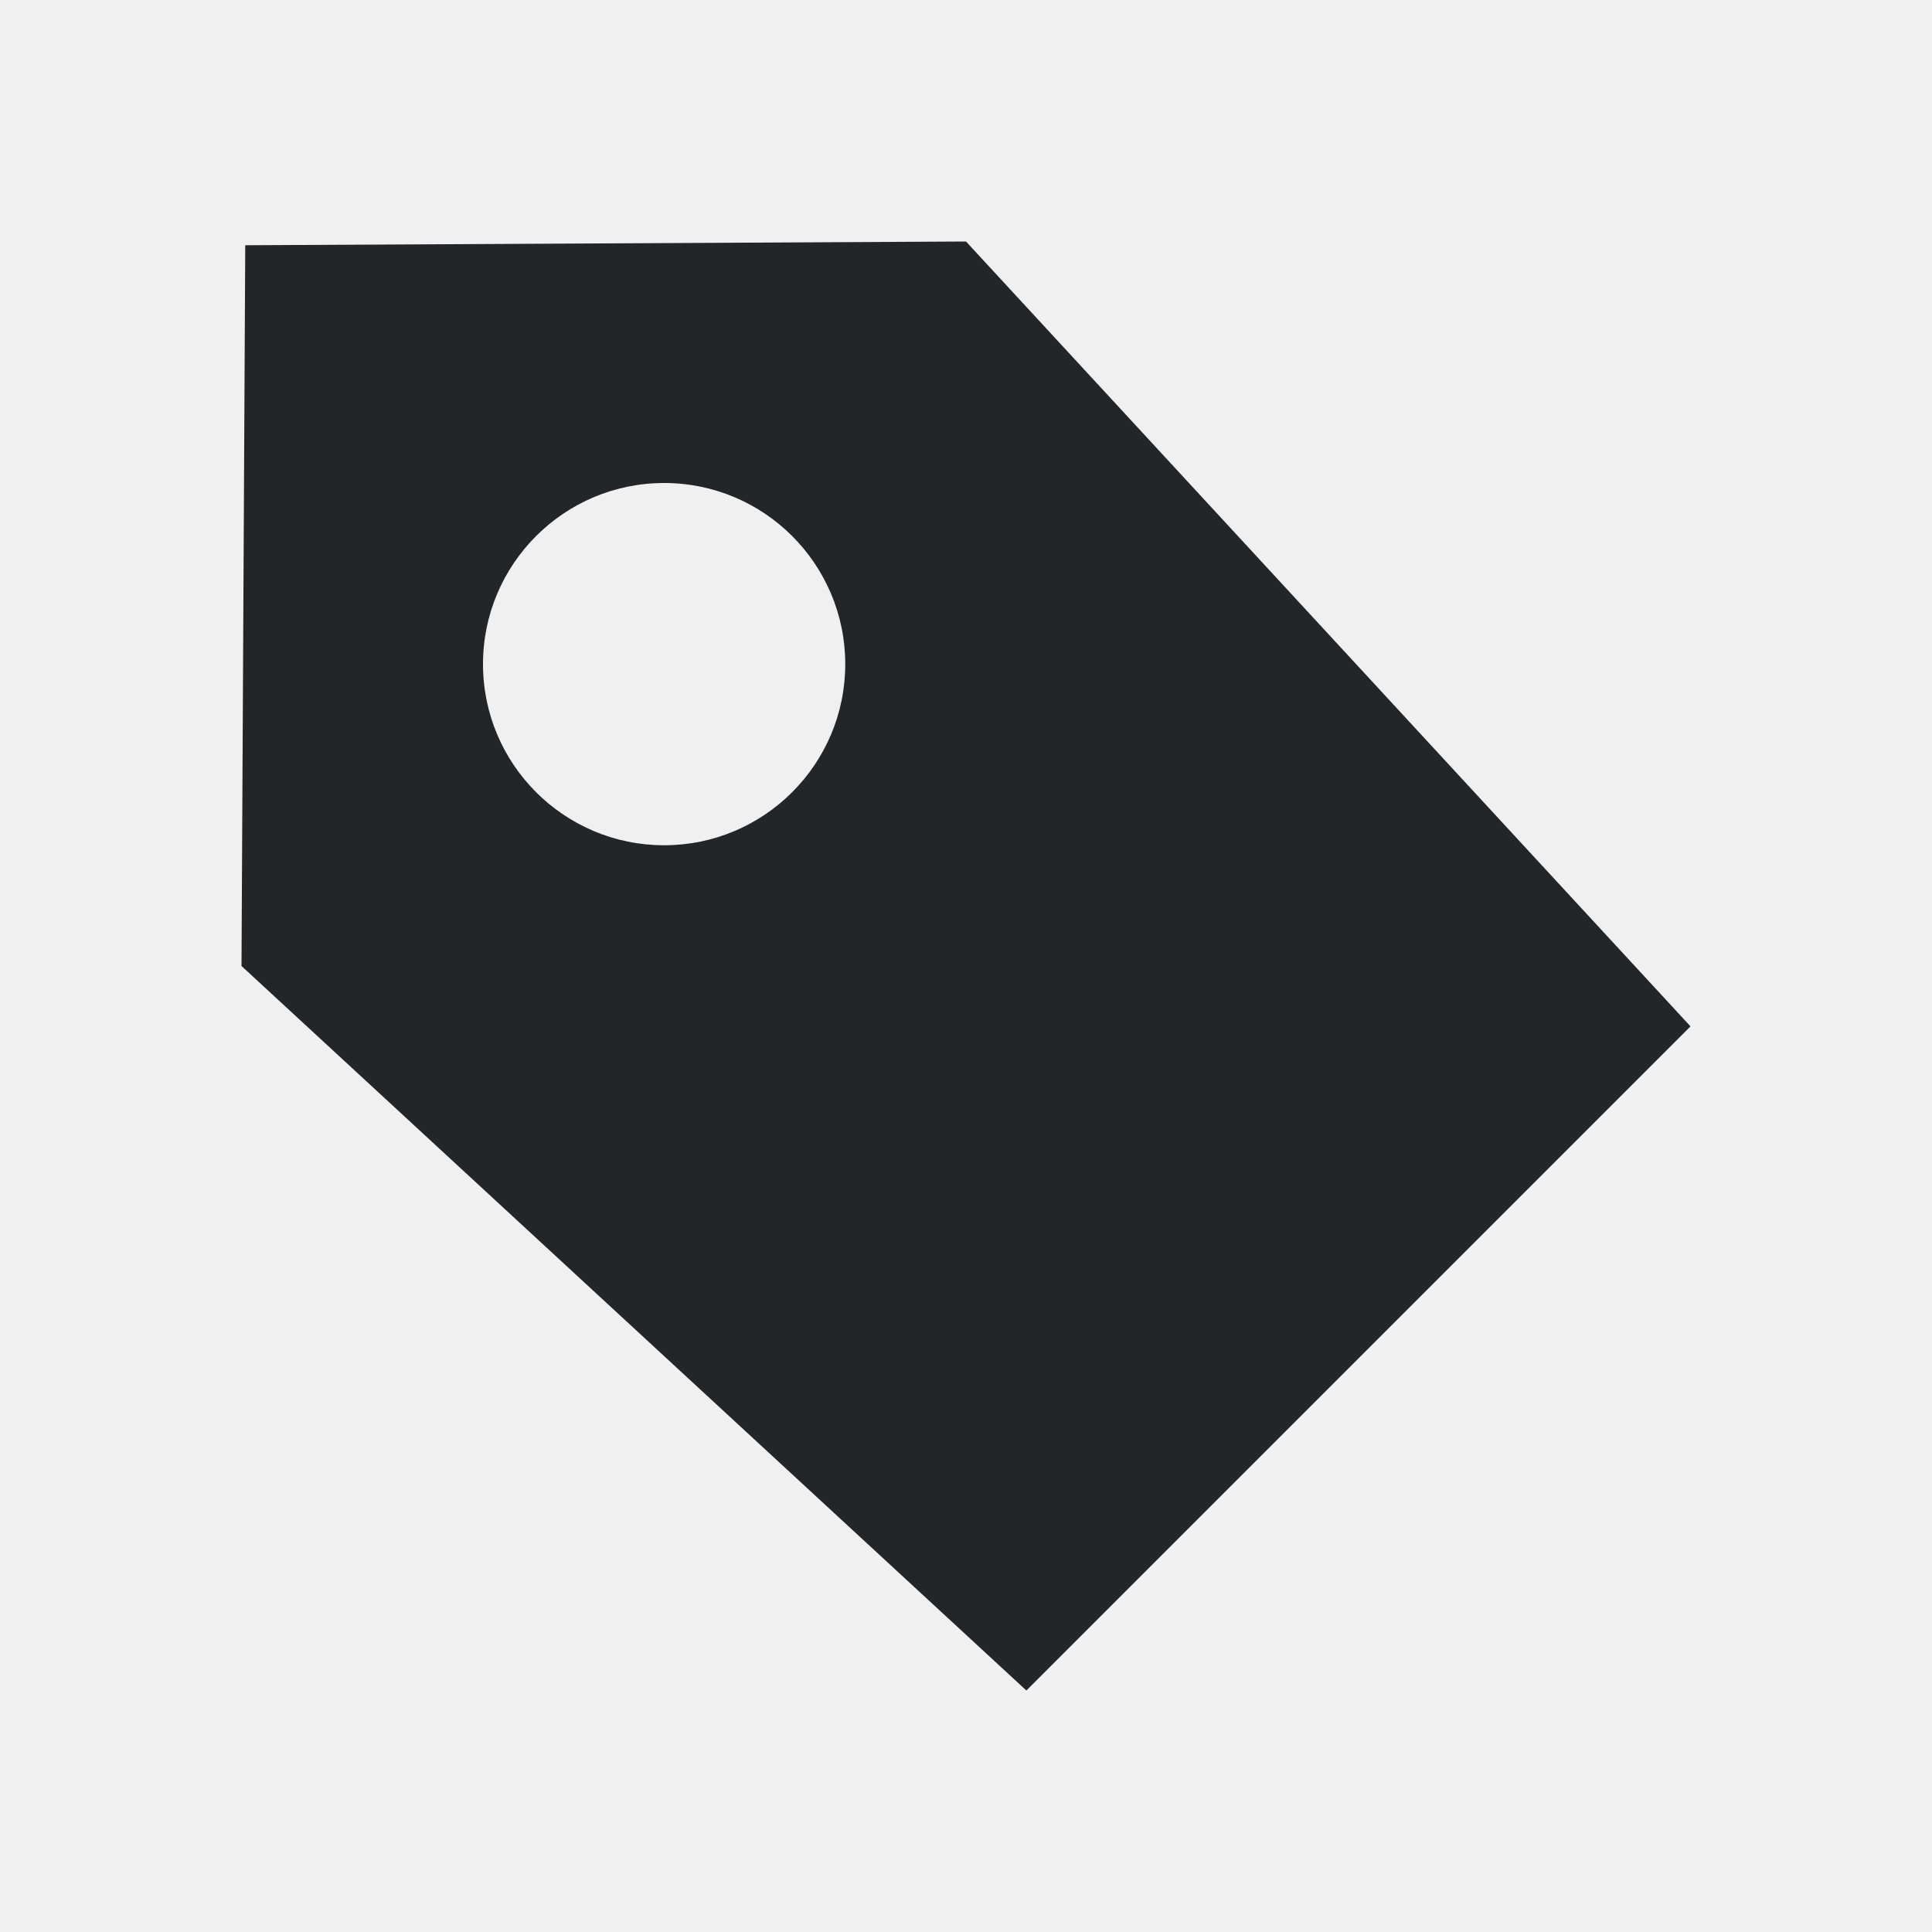
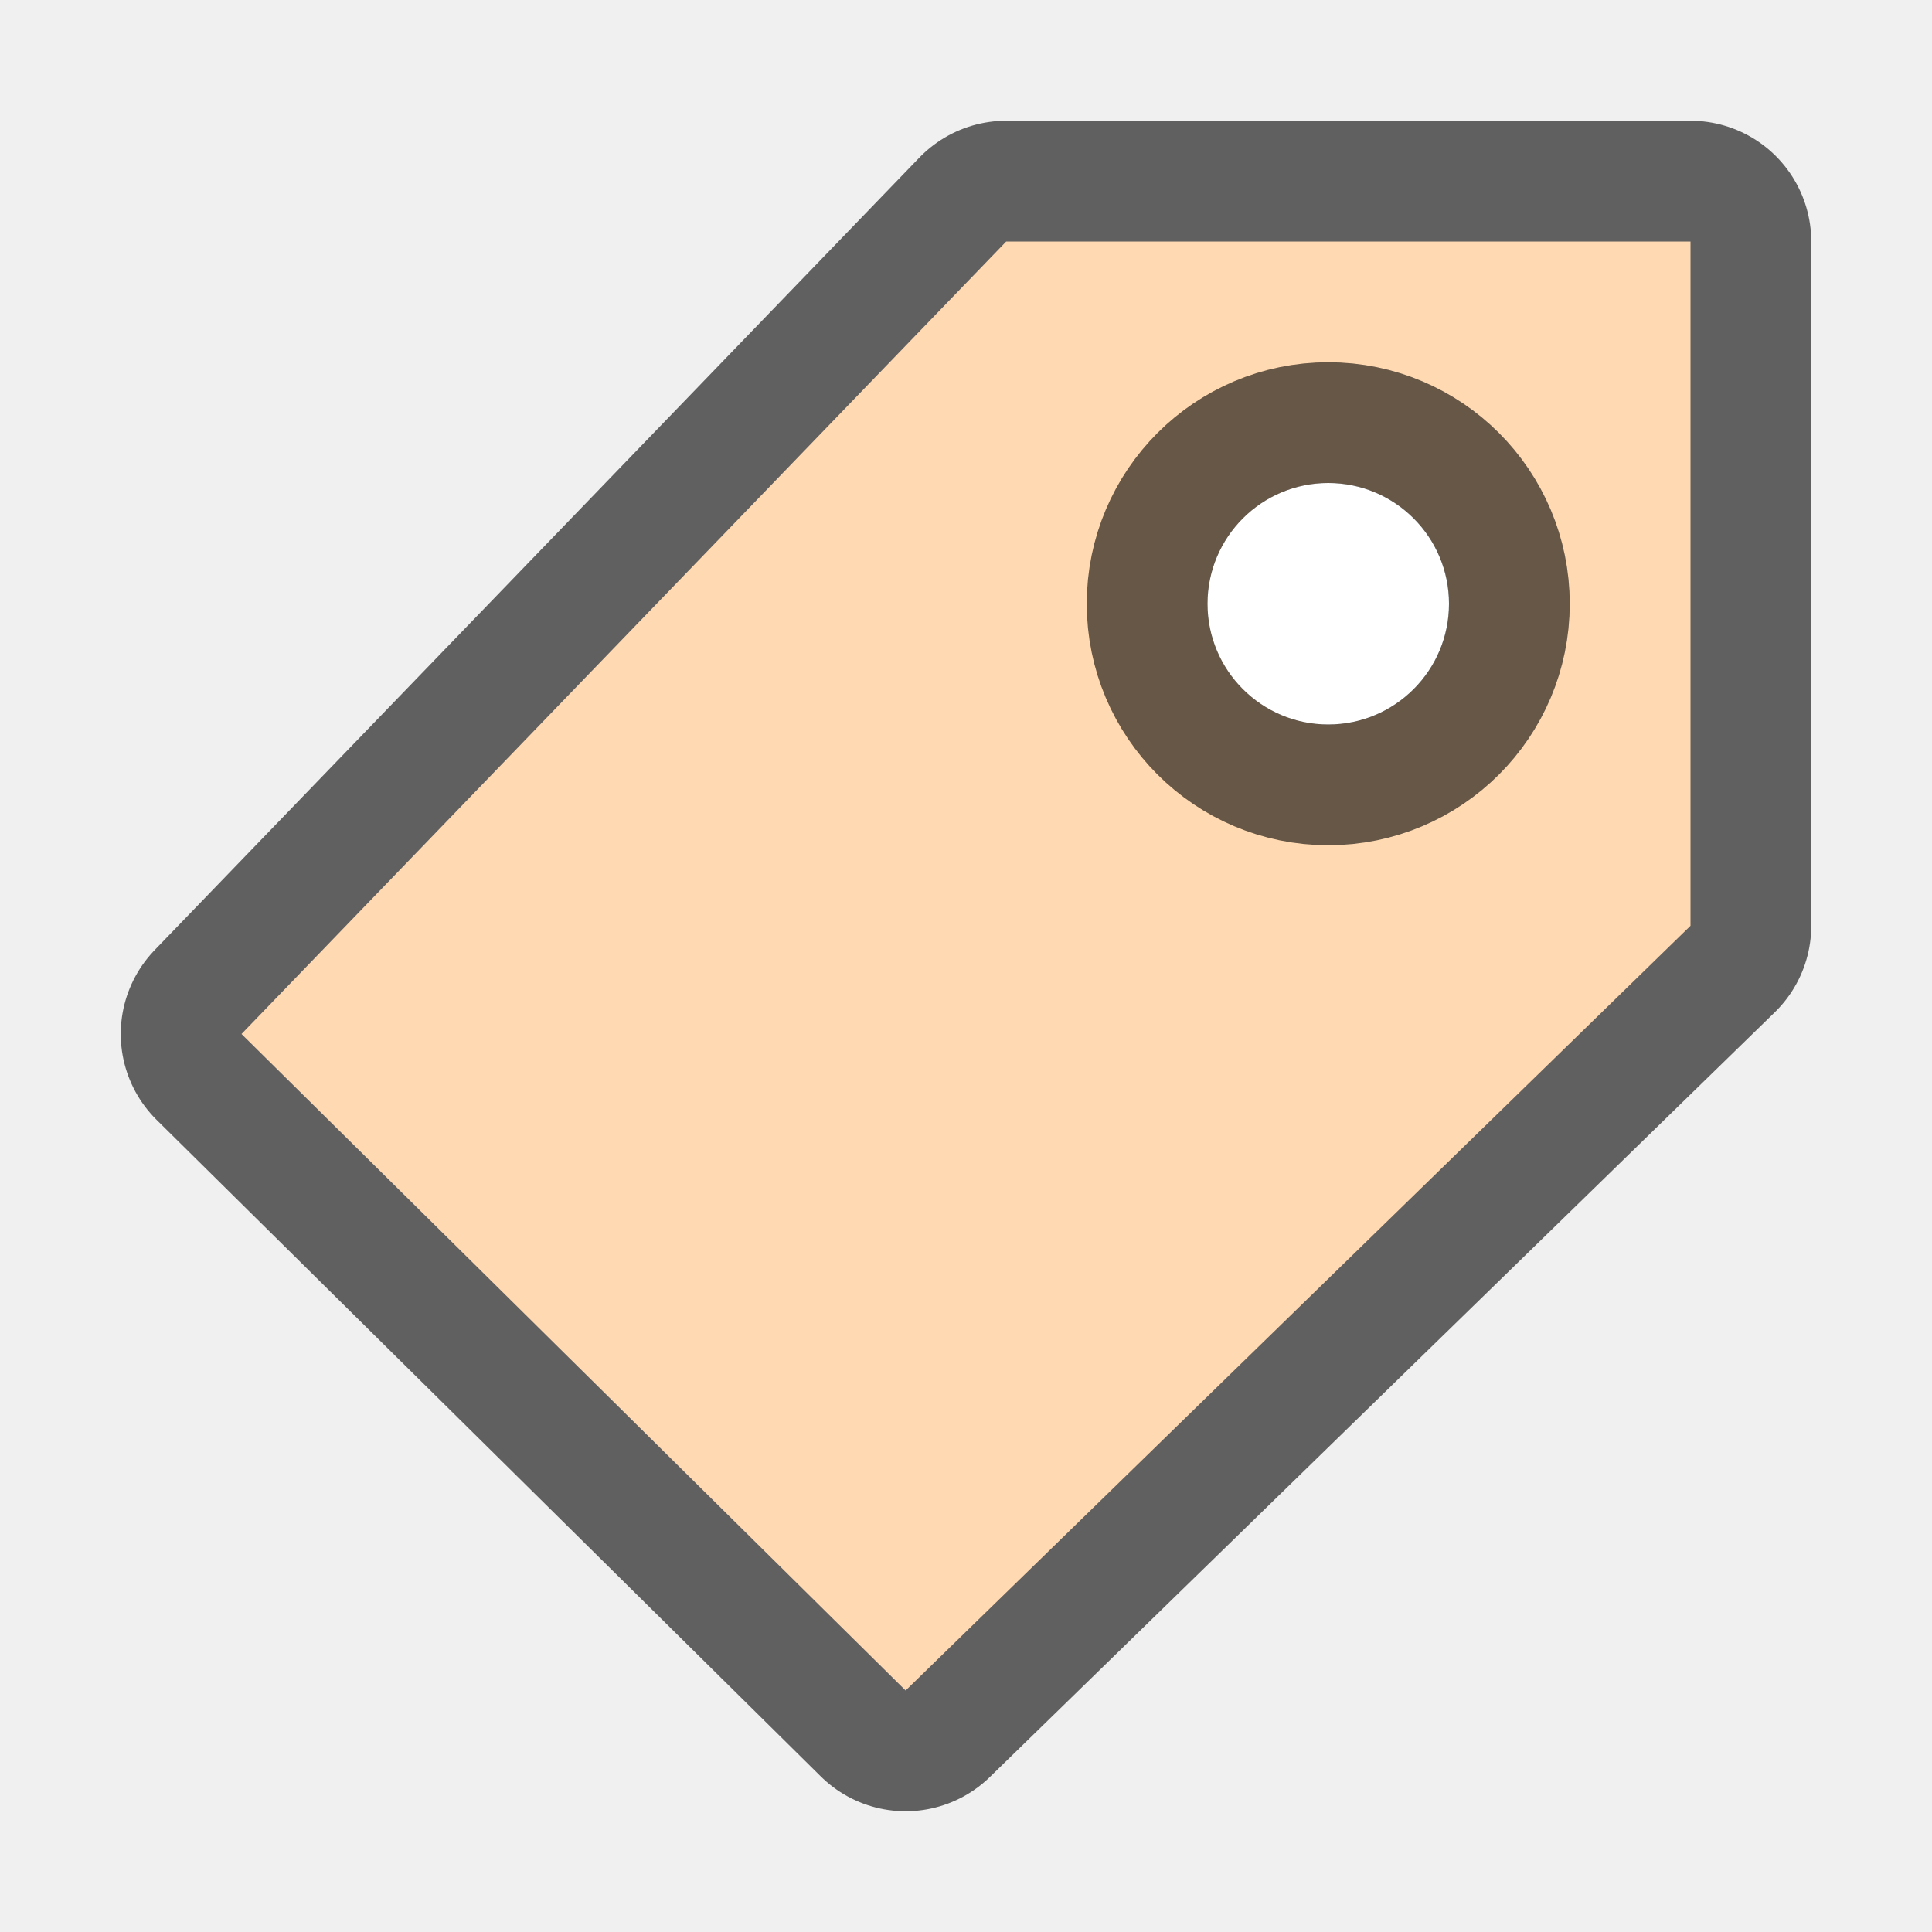
- <svg xmlns="http://www.w3.org/2000/svg" viewBox="0 0 16 16">/&gt;<path d="m8 2-5.969.031-.031 5.969 6.5 6 5.5-5.5zm-2.5 2c.828 0 1.5.672 1.5 1.5s-.672 1.5-1.5 1.5-1.5-.672-1.5-1.5.672-1.5 1.5-1.5z" fill="#232629" />
+ <svg xmlns="http://www.w3.org/2000/svg" viewBox="0 0 16 16" version="1.1" id="svg4">
+   <defs id="defs8">
+     <linearGradient gradientTransform="translate(1.499961,-0.4999596)" id="c" gradientUnits="userSpaceOnUse" x1="9.437" x2="9.437" y1="2.915" y2="14.856">
+       <stop offset="0" stop-color="#fff4e9" id="stop16" />
+       <stop offset="1" stop-color="#e7d6c5" id="stop18" />
+     </linearGradient>
+   </defs>
+   <path id="path831" d="M 8.333,2 2,8.563 7.5,14 14,7.667 v -5.667 z m 2.667,2 c 0.552,0 1,0.448 1,1 0,0.552 -0.448,1 -1,1 -0.552,0 -1,-0.448 -1,-1 0,-0.552 0.448,-1 1,-1 z" style="fill:#000000;fill-rule:evenodd;fill-opacity:1;stroke:#000000;opacity:0.6;stroke-width:2;stroke-miterlimit:4;stroke-dasharray:none;stroke-linejoin:round" />
+   <path style="fill:#ffd9b2;fill-rule:evenodd;fill-opacity:1" d="M 8.333,2 2,8.563 7.5,14 14,7.667 v -5.667 z m 2.667,2 c 0.552,0 1,0.448 1,1 0,0.552 -0.448,1 -1,1 -0.552,0 -1,-0.448 -1,-1 0,-0.552 0.448,-1 1,-1 z" id="path21" />
+   <circle r="1" cy="5" cx="11" id="circle835" style="opacity:0.6;fill:#000000;fill-opacity:1;stroke:#000000;stroke-width:2;stroke-linejoin:round;stroke-miterlimit:4;stroke-dasharray:none;stroke-opacity:1" />
+   <circle style="opacity:1;fill:#ffffff;fill-opacity:1;stroke:none;stroke-width:2;stroke-linejoin:round;stroke-miterlimit:4;stroke-dasharray:none;stroke-opacity:1" id="path833" cx="11" cy="5" r="1" />
</svg>
